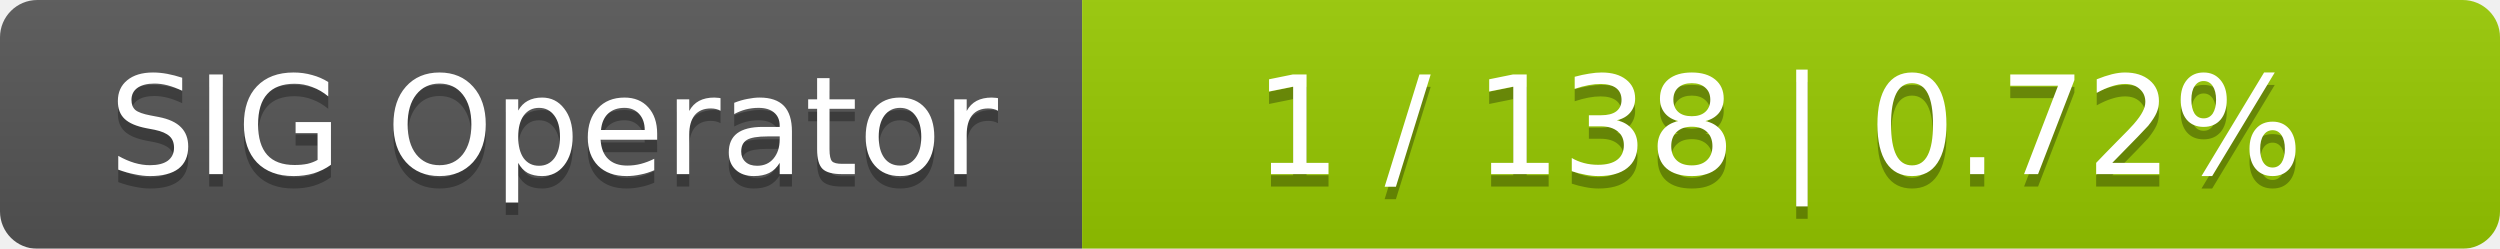
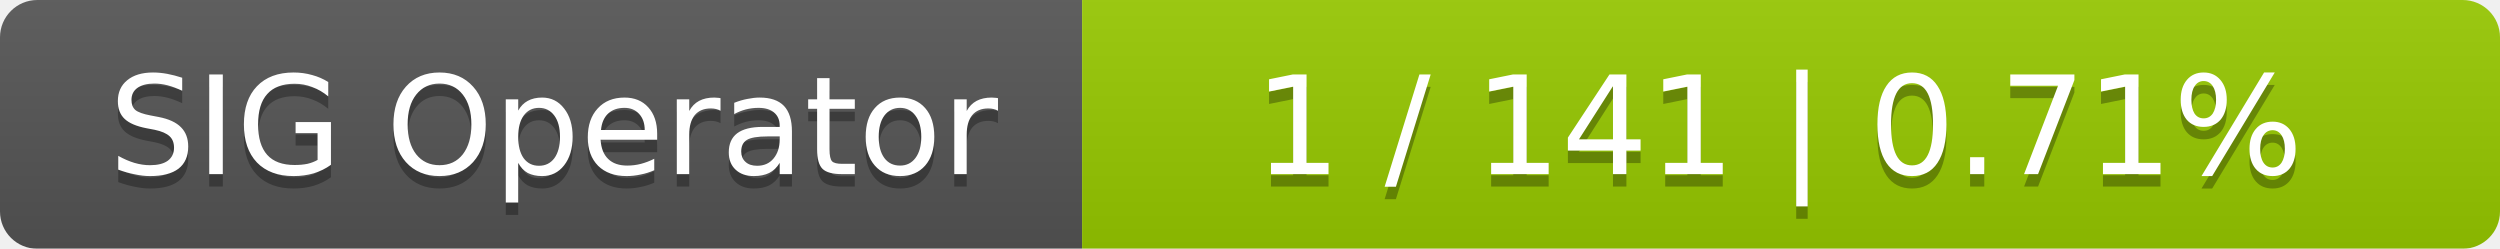
<svg xmlns="http://www.w3.org/2000/svg" width="201" height="20">
  <linearGradient id="smooth" x2="0" y2="100%">
    <stop offset="0" stop-color="#bbb" stop-opacity=".1" />
    <stop offset="1" stop-opacity=".1" />
  </linearGradient>
  <mask id="round">
    <rect width="201" height="20" rx="3" fill="#fff" />
  </mask>
  <g mask="url(#round)">
    <rect width="87" height="20" fill="#555" />
    <rect x="87" width="114" height="20" fill="#97ca00" />
    <rect width="201" height="20" fill="url(#smooth)" />
  </g>
  <g fill="#fff" text-anchor="middle" font-family="DejaVu Sans,Verdana,Geneva,sans-serif" font-size="11">
    <text x="44.5" y="15" fill="#010101" fill-opacity=".3">SIG Operator</text>
    <text x="44.5" y="14">SIG Operator</text>
-     <text x="143" y="15" fill="#010101" fill-opacity=".3">1 / 138    |    0.72%</text>
-     <text x="143" y="14">1 / 138    |    0.72%</text>
+     <text x="143" y="15" fill="#010101" fill-opacity=".3">1 / 141    |    0.71%</text>
+     <text x="143" y="14">1 / 141    |    0.71%</text>
  </g>
</svg>
